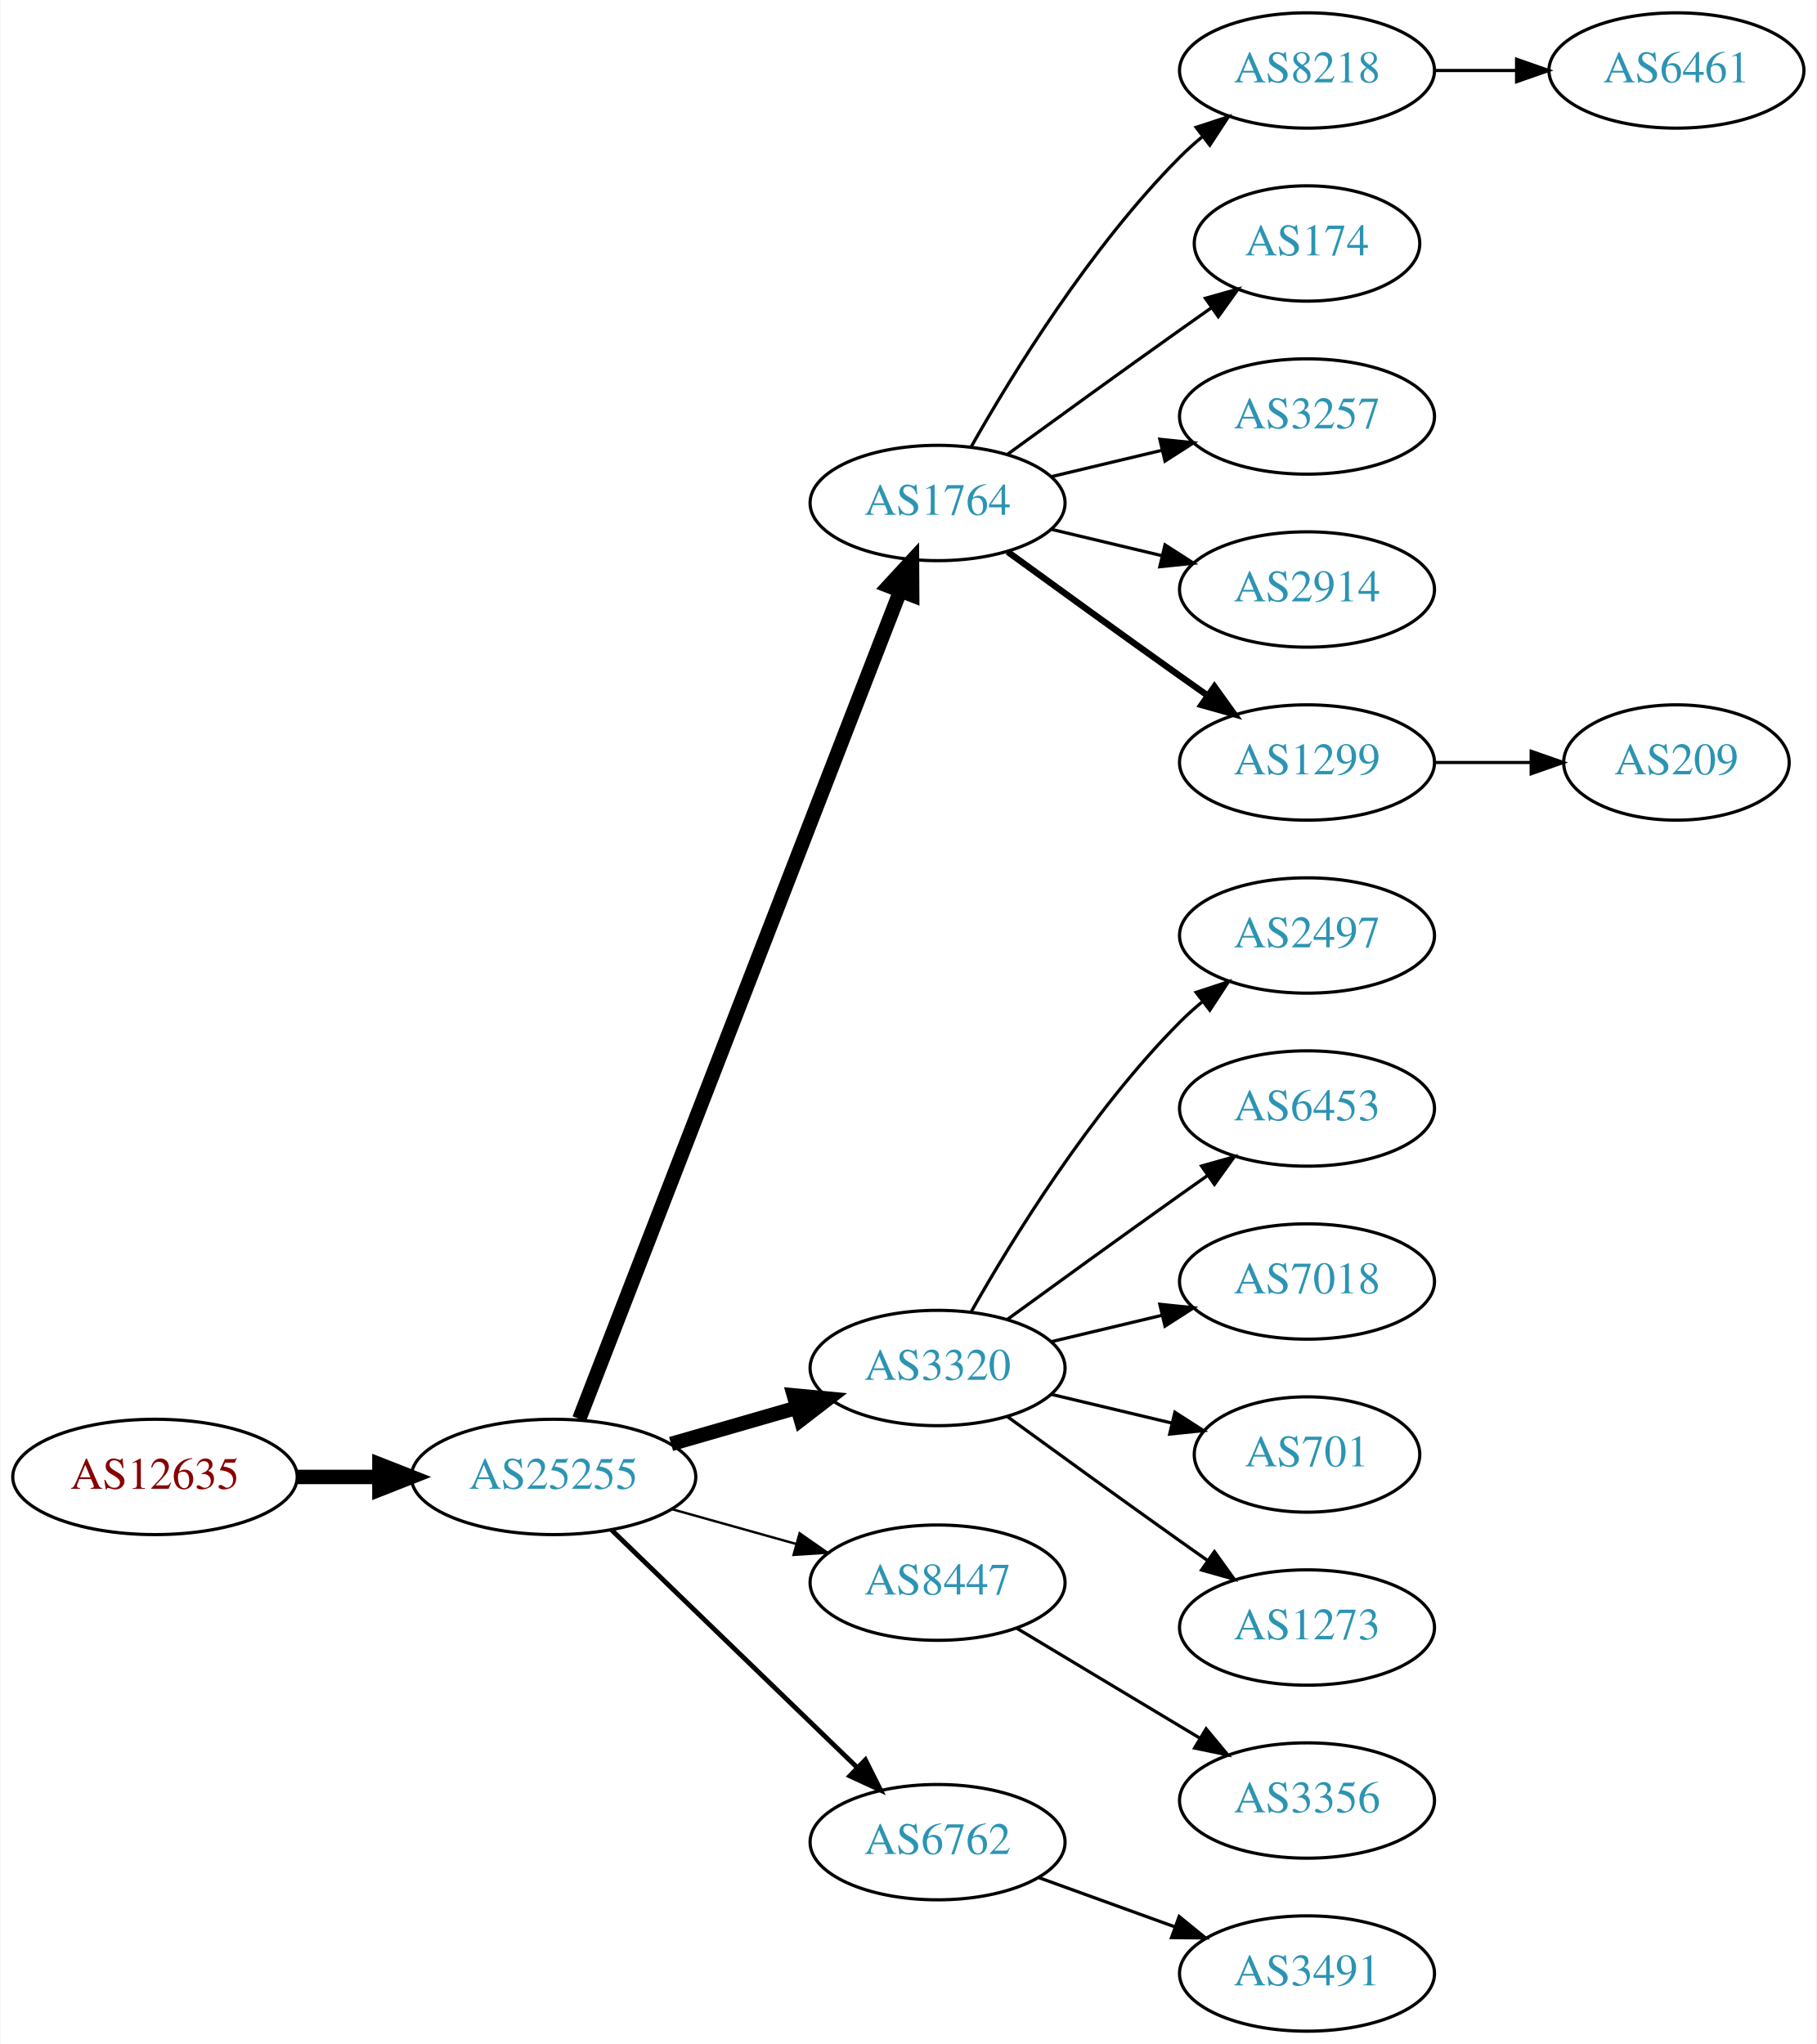
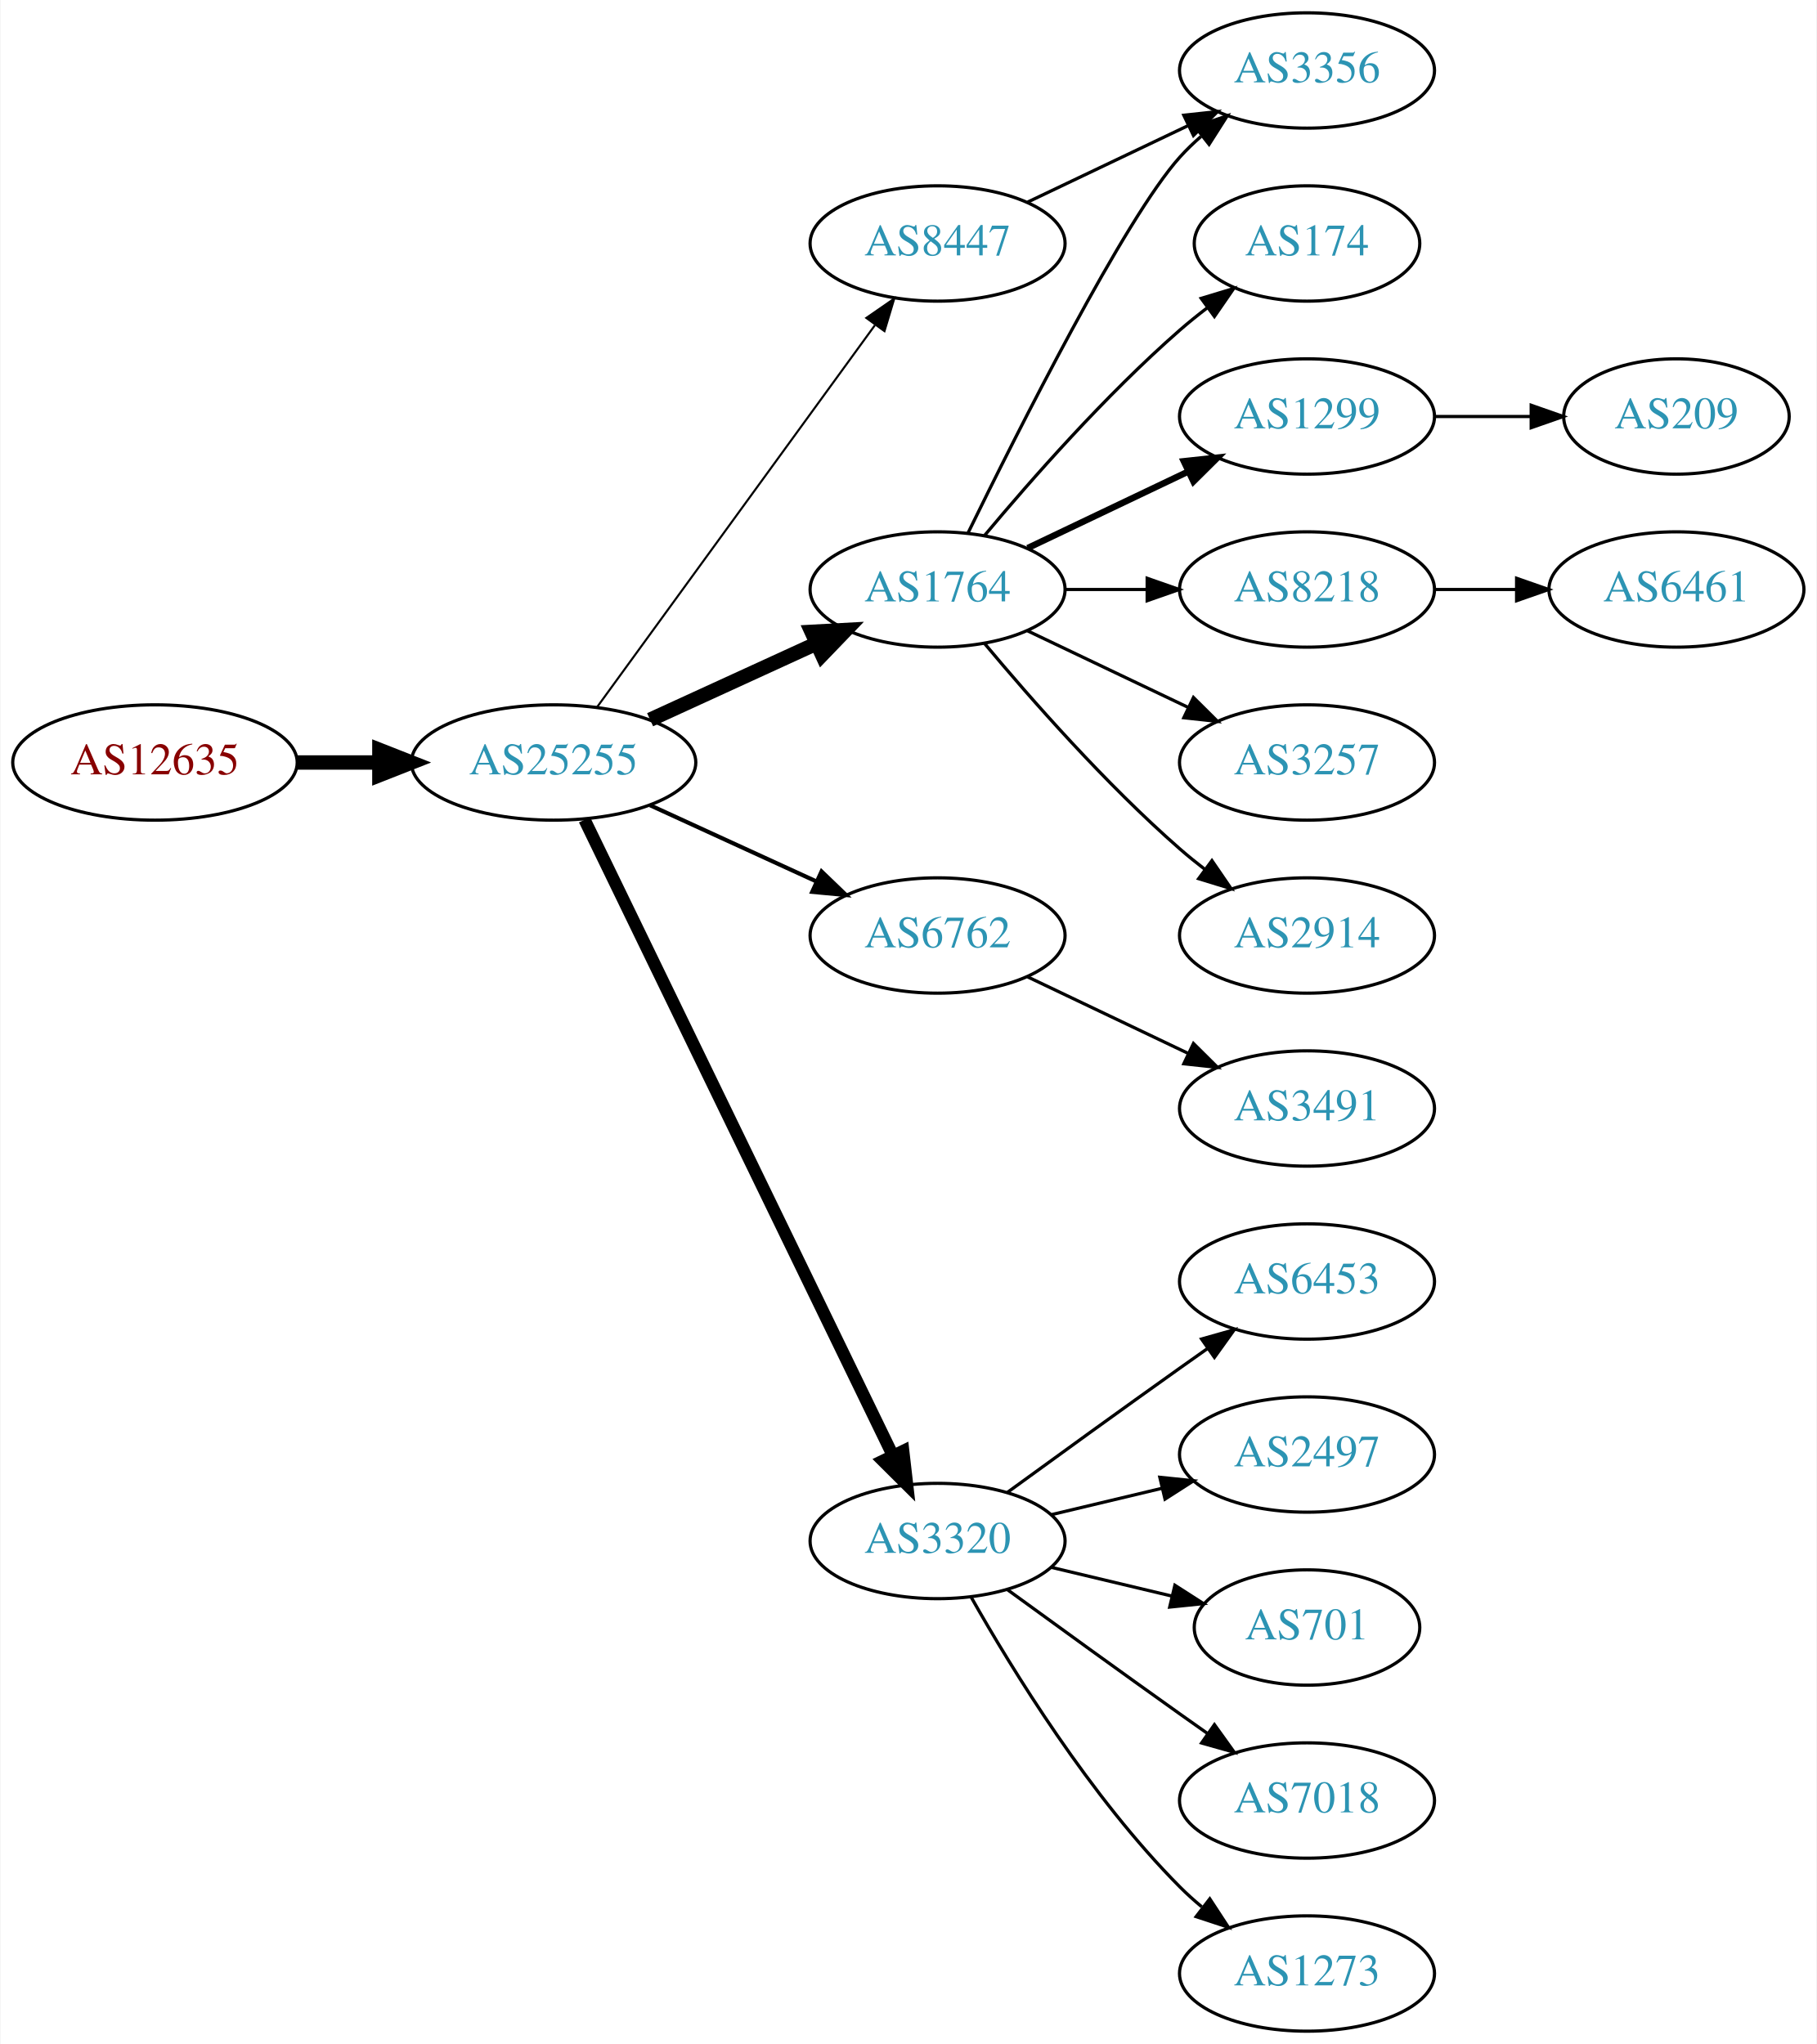
<svg xmlns="http://www.w3.org/2000/svg" xmlns:xlink="http://www.w3.org/1999/xlink" width="567pt" height="638pt" viewBox="0.00 0.00 566.66 638.00">
  <g id="graph0" class="graph" transform="scale(1 1) rotate(0) translate(4 634)">
    <polygon fill="white" stroke="none" points="-4,4 -4,-634 562.663,-634 562.663,4 -4,4" />
    <g id="node1" class="node">
      <g id="a_node1">
        <a xlink:href="/asn/12635" xlink:title="AS12635 ~ Vienna [AT]">
-           <ellipse fill="#ffffff" stroke="black" cx="44.196" cy="-173" rx="44.393" ry="18" />
-           <text text-anchor="middle" x="44.196" y="-169.3" font-family="Times,serif" font-size="14.00" fill="#880000">AS12635</text>
+           <ellipse fill="#ffffff" stroke="black" cx="44.196" cy="-396" rx="44.393" ry="18" />
+           <text text-anchor="middle" x="44.196" y="-392.3" font-family="Times,serif" font-size="14.00" fill="#880000">AS12635</text>
        </a>
      </g>
    </g>
    <g id="node2" class="node">
      <g id="a_node2">
        <a xlink:href="/asn/25255" xlink:title="AS25255 ~ ==&gt; TELE2 AUSTRIA &lt;== [AT]">
-           <ellipse fill="#ffffff" stroke="black" cx="168.588" cy="-173" rx="44.393" ry="18" />
-           <text text-anchor="middle" x="168.588" y="-169.3" font-family="Times,serif" font-size="14.00" fill="#2c94b3">AS25255</text>
+           <ellipse fill="#ffffff" stroke="black" cx="168.588" cy="-396" rx="44.393" ry="18" />
+           <text text-anchor="middle" x="168.588" y="-392.3" font-family="Times,serif" font-size="14.00" fill="#2c94b3">AS25255</text>
        </a>
      </g>
    </g>
    <g id="edge1" class="edge">
-       <path fill="none" stroke="black" stroke-width="4.5" d="M88.692,-173C96.898,-173 105.569,-173 114.041,-173" />
-       <polygon fill="black" stroke="black" stroke-width="4.5" points="114.233,-176.938 124.233,-173 114.233,-169.063 114.233,-176.938" />
+       <path fill="none" stroke="black" stroke-width="4.5" d="M88.692,-396C96.898,-396 105.569,-396 114.041,-396" />
+       <polygon fill="black" stroke="black" stroke-width="4.5" points="114.233,-399.938 124.233,-396 114.233,-392.063 114.233,-399.938" />
    </g>
    <g id="node3" class="node">
      <g id="a_node3">
        <a xlink:href="/asn/1764" xlink:title="AS1764 ~ NEXTLAYER-AS [AT]">
-           <ellipse fill="#ffffff" stroke="black" cx="288.431" cy="-477" rx="39.794" ry="18" />
-           <text text-anchor="middle" x="288.431" y="-473.3" font-family="Times,serif" font-size="14.00" fill="#2c94b3">AS1764</text>
+           <ellipse fill="#ffffff" stroke="black" cx="288.431" cy="-450" rx="39.794" ry="18" />
+           <text text-anchor="middle" x="288.431" y="-446.3" font-family="Times,serif" font-size="14.00" fill="#2c94b3">AS1764</text>
        </a>
      </g>
    </g>
    <g id="edge2" class="edge">
-       <path fill="none" stroke="black" stroke-width="4.5" d="M176.607,-191.106C196.461,-242.324 253.116,-388.477 276.81,-449.602" />
-       <polygon fill="black" stroke="black" stroke-width="4.5" points="273.163,-451.088 280.449,-458.989 280.506,-448.242 273.163,-451.088" />
+       <path fill="none" stroke="black" stroke-width="4.5" d="M198.718,-409.348C214.329,-416.502 233.727,-425.391 250.399,-433.03" />
+       <polygon fill="black" stroke="black" stroke-width="4.5" points="249.119,-436.775 259.851,-437.362 252.4,-429.616 249.119,-436.775" />
    </g>
    <g id="node4" class="node">
      <g id="a_node4">
-         <a xlink:href="/asn/3320" xlink:title="AS3320 ~ DTAG [DE]">
-           <ellipse fill="#ffffff" stroke="black" cx="288.431" cy="-207" rx="39.794" ry="18" />
-           <text text-anchor="middle" x="288.431" y="-203.3" font-family="Times,serif" font-size="14.00" fill="#2c94b3">AS3320</text>
+         <a xlink:href="/asn/6762" xlink:title="AS6762 ~ TELECOM ITALIA SPARKLE S.p.A. [IT]">
+           <ellipse fill="#ffffff" stroke="black" cx="288.431" cy="-342" rx="39.794" ry="18" />
+           <text text-anchor="middle" x="288.431" y="-338.3" font-family="Times,serif" font-size="14.00" fill="#2c94b3">AS6762</text>
        </a>
      </g>
    </g>
    <g id="edge3" class="edge">
-       <path fill="none" stroke="black" stroke-width="4.5" d="M205.265,-183.293C217.681,-186.876 231.736,-190.931 244.667,-194.662" />
-       <polygon fill="black" stroke="black" stroke-width="4.5" points="243.591,-198.449 254.29,-197.438 245.774,-190.883 243.591,-198.449" />
+       <path fill="none" stroke="black" stroke-width="1.286" d="M198.718,-382.652C214.329,-375.498 233.727,-366.609 250.399,-358.97" />
+       <polygon fill="black" stroke="black" stroke-width="1.286" points="252.218,-361.986 259.851,-354.638 249.302,-355.622 252.218,-361.986" />
    </g>
    <g id="node5" class="node">
      <g id="a_node5">
-         <a xlink:href="/asn/8447" xlink:title="AS8447 ~ A1 Telekom Austria AG [AT]">
-           <ellipse fill="#ffffff" stroke="black" cx="288.431" cy="-140" rx="39.794" ry="18" />
-           <text text-anchor="middle" x="288.431" y="-136.3" font-family="Times,serif" font-size="14.00" fill="#2c94b3">AS8447</text>
+         <a xlink:href="/asn/3320" xlink:title="AS3320 ~ DTAG [DE]">
+           <ellipse fill="#ffffff" stroke="black" cx="288.431" cy="-153" rx="39.794" ry="18" />
+           <text text-anchor="middle" x="288.431" y="-149.3" font-family="Times,serif" font-size="14.00" fill="#2c94b3">AS3320</text>
        </a>
      </g>
    </g>
    <g id="edge4" class="edge">
-       <path fill="none" stroke="black" stroke-width="0.75" d="M205.585,-162.92C217.762,-159.51 231.487,-155.666 244.169,-152.115" />
-       <polygon fill="black" stroke="black" stroke-width="0.75" points="245.38,-155.41 254.066,-149.343 243.492,-148.67 245.38,-155.41" />
+       <path fill="none" stroke="black" stroke-width="3.857" d="M178.253,-378.132C198.734,-335.899 250.221,-229.728 274.447,-179.773" />
+       <polygon fill="black" stroke="black" stroke-width="3.857" points="277.697,-181.092 278.912,-170.567 271.399,-178.037 277.697,-181.092" />
    </g>
    <g id="node6" class="node">
      <g id="a_node6">
-         <a xlink:href="/asn/6762" xlink:title="AS6762 ~ TELECOM ITALIA SPARKLE S.p.A. [IT]">
-           <ellipse fill="#ffffff" stroke="black" cx="288.431" cy="-59" rx="39.794" ry="18" />
-           <text text-anchor="middle" x="288.431" y="-55.3" font-family="Times,serif" font-size="14.00" fill="#2c94b3">AS6762</text>
+         <a xlink:href="/asn/8447" xlink:title="AS8447 ~ A1 Telekom Austria AG [AT]">
+           <ellipse fill="#ffffff" stroke="black" cx="288.431" cy="-558" rx="39.794" ry="18" />
+           <text text-anchor="middle" x="288.431" y="-554.3" font-family="Times,serif" font-size="14.00" fill="#2c94b3">AS8447</text>
        </a>
      </g>
    </g>
    <g id="edge5" class="edge">
-       <path fill="none" stroke="black" stroke-width="1.5" d="M186.724,-156.423C206.911,-136.894 240.582,-104.321 263.378,-82.269" />
-       <polygon fill="black" stroke="black" stroke-width="1.5" points="265.903,-84.696 270.656,-75.228 261.036,-79.665 265.903,-84.696" />
+       <path fill="none" stroke="black" stroke-width="0.643" d="M182.199,-413.337C203.02,-441.96 244.683,-499.233 268.871,-532.486" />
+       <polygon fill="black" stroke="black" stroke-width="0.643" points="266.197,-534.76 274.91,-540.788 271.858,-530.642 266.197,-534.76" />
    </g>
    <g id="node7" class="node">
      <g id="a_node7">
-         <a xlink:href="/asn/8218" xlink:title="AS8218 ~ legacy Neotelecoms [FR]">
-           <ellipse fill="#ffffff" stroke="black" cx="403.724" cy="-612" rx="39.794" ry="18" />
-           <text text-anchor="middle" x="403.724" y="-608.3" font-family="Times,serif" font-size="14.00" fill="#2c94b3">AS8218</text>
-         </a>
-       </g>
-     </g>
-     <g id="edge6" class="edge">
-       <path fill="none" stroke="black" d="M298.891,-494.49C311.672,-517.096 336.105,-556.886 364.077,-585 366.188,-587.121 368.484,-589.188 370.87,-591.171" />
-       <polygon fill="black" stroke="black" points="369.122,-594.242 379.185,-597.556 373.385,-588.69 369.122,-594.242" />
-     </g>
-     <g id="node8" class="node">
-       <g id="a_node8">
        <a xlink:href="/asn/174" xlink:title="AS174 ~ Cogent Communications [US]">
          <ellipse fill="#ffffff" stroke="black" cx="403.724" cy="-558" rx="35.194" ry="18" />
          <text text-anchor="middle" x="403.724" y="-554.3" font-family="Times,serif" font-size="14.00" fill="#2c94b3">AS174</text>
        </a>
      </g>
    </g>
+     <g id="edge6" class="edge">
+       <path fill="none" stroke="black" d="M303.061,-466.817C317.343,-483.929 340.89,-510.745 364.077,-531 366.747,-533.332 369.62,-535.648 372.55,-537.886" />
+       <polygon fill="black" stroke="black" points="370.701,-540.87 380.841,-543.939 374.828,-535.216 370.701,-540.87" />
+     </g>
+     <g id="node8" class="node">
+       <g id="a_node8">
+         <a xlink:href="/asn/1299" xlink:title="AS1299 ~ Telia Carrier [EU]">
+           <ellipse fill="#ffffff" stroke="black" cx="403.724" cy="-504" rx="39.794" ry="18" />
+           <text text-anchor="middle" x="403.724" y="-500.3" font-family="Times,serif" font-size="14.00" fill="#2c94b3">AS1299</text>
+         </a>
+       </g>
+     </g>
    <g id="edge7" class="edge">
-       <path fill="none" stroke="black" d="M310.279,-492.222C325.213,-503.091 345.827,-518.025 364.077,-531 367.288,-533.282 370.657,-535.661 374.011,-538.018" />
-       <polygon fill="black" stroke="black" points="372.023,-540.899 382.222,-543.77 376.039,-535.166 372.023,-540.899" />
+       <path fill="none" stroke="black" stroke-width="2" d="M316.567,-462.934C331.561,-470.081 350.382,-479.052 366.605,-486.785" />
+       <polygon fill="black" stroke="black" stroke-width="2" points="365.276,-490.028 375.809,-491.171 368.288,-483.709 365.276,-490.028" />
    </g>
    <g id="node9" class="node">
      <g id="a_node9">
-         <a xlink:href="/asn/3257" xlink:title="AS3257 ~ GTT [DE]">
-           <ellipse fill="#ffffff" stroke="black" cx="403.724" cy="-504" rx="39.794" ry="18" />
-           <text text-anchor="middle" x="403.724" y="-500.3" font-family="Times,serif" font-size="14.00" fill="#2c94b3">AS3257</text>
+         <a xlink:href="/asn/3356" xlink:title="AS3356 ~ Level 3 Parent, LLC [US]">
+           <ellipse fill="#ffffff" stroke="black" cx="403.724" cy="-612" rx="39.794" ry="18" />
+           <text text-anchor="middle" x="403.724" y="-608.3" font-family="Times,serif" font-size="14.00" fill="#2c94b3">AS3356</text>
        </a>
      </g>
    </g>
    <g id="edge8" class="edge">
-       <path fill="none" stroke="black" d="M324.038,-485.248C334.909,-487.838 347.064,-490.735 358.506,-493.462" />
-       <polygon fill="black" stroke="black" points="357.789,-496.889 368.328,-495.803 359.412,-490.08 357.789,-496.889" />
+       <path fill="none" stroke="black" d="M297.869,-467.511C313.487,-499.509 346.874,-565.893 364.077,-585 366.08,-587.224 368.298,-589.363 370.631,-591.397" />
+       <polygon fill="black" stroke="black" points="368.829,-594.433 378.85,-597.873 373.161,-588.935 368.829,-594.433" />
    </g>
    <g id="node10" class="node">
      <g id="a_node10">
-         <a xlink:href="/asn/2914" xlink:title="AS2914 ~ NTT America, Inc. [US]">
+         <a xlink:href="/asn/8218" xlink:title="AS8218 ~ legacy Neotelecoms [FR]">
          <ellipse fill="#ffffff" stroke="black" cx="403.724" cy="-450" rx="39.794" ry="18" />
-           <text text-anchor="middle" x="403.724" y="-446.3" font-family="Times,serif" font-size="14.00" fill="#2c94b3">AS2914</text>
+           <text text-anchor="middle" x="403.724" y="-446.3" font-family="Times,serif" font-size="14.00" fill="#2c94b3">AS8218</text>
        </a>
      </g>
    </g>
    <g id="edge9" class="edge">
-       <path fill="none" stroke="black" d="M324.038,-468.752C334.909,-466.162 347.064,-463.265 358.506,-460.538" />
-       <polygon fill="black" stroke="black" points="359.412,-463.92 368.328,-458.197 357.789,-457.111 359.412,-463.92" />
+       <path fill="none" stroke="black" d="M328.103,-450C336.306,-450 345.07,-450 353.602,-450" />
+       <polygon fill="black" stroke="black" points="353.841,-453.5 363.841,-450 353.841,-446.5 353.841,-453.5" />
    </g>
    <g id="node11" class="node">
      <g id="a_node11">
-         <a xlink:href="/asn/1299" xlink:title="AS1299 ~ Telia Carrier [EU]">
+         <a xlink:href="/asn/3257" xlink:title="AS3257 ~ GTT [DE]">
          <ellipse fill="#ffffff" stroke="black" cx="403.724" cy="-396" rx="39.794" ry="18" />
-           <text text-anchor="middle" x="403.724" y="-392.3" font-family="Times,serif" font-size="14.00" fill="#2c94b3">AS1299</text>
+           <text text-anchor="middle" x="403.724" y="-392.3" font-family="Times,serif" font-size="14.00" fill="#2c94b3">AS3257</text>
        </a>
      </g>
    </g>
    <g id="edge10" class="edge">
-       <path fill="none" stroke="black" stroke-width="2" d="M310.279,-461.778C325.213,-450.909 345.827,-435.975 364.077,-423 366.898,-420.995 369.841,-418.915 372.789,-416.841" />
-       <polygon fill="black" stroke="black" stroke-width="2" points="374.835,-419.681 381.013,-411.074 370.816,-413.95 374.835,-419.681" />
-     </g>
-     <g id="node13" class="node">
-       <g id="a_node13">
-         <a xlink:href="/asn/2497" xlink:title="AS2497 ~ Internet Initiative Japan Inc. [JP]">
+       <path fill="none" stroke="black" d="M316.567,-437.066C331.561,-429.919 350.382,-420.948 366.605,-413.215" />
+       <polygon fill="black" stroke="black" points="368.288,-416.291 375.809,-408.829 365.276,-409.972 368.288,-416.291" />
+     </g>
+     <g id="node12" class="node">
+       <g id="a_node12">
+         <a xlink:href="/asn/2914" xlink:title="AS2914 ~ NTT America, Inc. [US]">
          <ellipse fill="#ffffff" stroke="black" cx="403.724" cy="-342" rx="39.794" ry="18" />
-           <text text-anchor="middle" x="403.724" y="-338.3" font-family="Times,serif" font-size="14.00" fill="#2c94b3">AS2497</text>
-         </a>
-       </g>
-     </g>
-     <g id="edge12" class="edge">
-       <path fill="none" stroke="black" d="M298.891,-224.49C311.672,-247.096 336.105,-286.886 364.077,-315 366.188,-317.121 368.484,-319.188 370.87,-321.171" />
-       <polygon fill="black" stroke="black" points="369.122,-324.242 379.185,-327.556 373.385,-318.69 369.122,-324.242" />
+           <text text-anchor="middle" x="403.724" y="-338.3" font-family="Times,serif" font-size="14.00" fill="#2c94b3">AS2914</text>
+         </a>
+       </g>
+     </g>
+     <g id="edge11" class="edge">
+       <path fill="none" stroke="black" d="M303.061,-433.183C317.343,-416.071 340.89,-389.255 364.077,-369 366.543,-366.846 369.182,-364.706 371.879,-362.628" />
+       <polygon fill="black" stroke="black" points="374.052,-365.375 380.033,-356.63 369.904,-359.736 374.052,-365.375" />
+     </g>
+     <g id="node20" class="node">
+       <g id="a_node20">
+         <a xlink:href="/asn/3491" xlink:title="AS3491 ~ PCCW Global, Inc. [US]">
+           <ellipse fill="#ffffff" stroke="black" cx="403.724" cy="-288" rx="39.794" ry="18" />
+           <text text-anchor="middle" x="403.724" y="-284.3" font-family="Times,serif" font-size="14.00" fill="#2c94b3">AS3491</text>
+         </a>
+       </g>
+     </g>
+     <g id="edge19" class="edge">
+       <path fill="none" stroke="black" d="M316.567,-329.066C331.561,-321.919 350.382,-312.948 366.605,-305.215" />
+       <polygon fill="black" stroke="black" points="368.288,-308.291 375.809,-300.829 365.276,-301.972 368.288,-308.291" />
    </g>
    <g id="node14" class="node">
      <g id="a_node14">
        <a xlink:href="/asn/6453" xlink:title="AS6453 ~ TATA COMMUNICATIONS (AMERICA) INC [US]">
-           <ellipse fill="#ffffff" stroke="black" cx="403.724" cy="-288" rx="39.794" ry="18" />
-           <text text-anchor="middle" x="403.724" y="-284.3" font-family="Times,serif" font-size="14.00" fill="#2c94b3">AS6453</text>
+           <ellipse fill="#ffffff" stroke="black" cx="403.724" cy="-234" rx="39.794" ry="18" />
+           <text text-anchor="middle" x="403.724" y="-230.3" font-family="Times,serif" font-size="14.00" fill="#2c94b3">AS6453</text>
        </a>
      </g>
    </g>
    <g id="edge13" class="edge">
-       <path fill="none" stroke="black" d="M310.279,-222.222C325.213,-233.091 345.827,-248.025 364.077,-261 366.898,-263.005 369.841,-265.085 372.789,-267.159" />
-       <polygon fill="black" stroke="black" points="370.816,-270.05 381.013,-272.926 374.835,-264.319 370.816,-270.05" />
+       <path fill="none" stroke="black" d="M310.279,-168.222C325.213,-179.091 345.827,-194.025 364.077,-207 366.898,-209.005 369.841,-211.085 372.789,-213.159" />
+       <polygon fill="black" stroke="black" points="370.816,-216.05 381.013,-218.926 374.835,-210.319 370.816,-216.05" />
    </g>
    <g id="node15" class="node">
      <g id="a_node15">
-         <a xlink:href="/asn/7018" xlink:title="AS7018 ~ AT&amp;T Services, Inc. [US]">
-           <ellipse fill="#ffffff" stroke="black" cx="403.724" cy="-234" rx="39.794" ry="18" />
-           <text text-anchor="middle" x="403.724" y="-230.3" font-family="Times,serif" font-size="14.00" fill="#2c94b3">AS7018</text>
+         <a xlink:href="/asn/2497" xlink:title="AS2497 ~ Internet Initiative Japan Inc. [JP]">
+           <ellipse fill="#ffffff" stroke="black" cx="403.724" cy="-180" rx="39.794" ry="18" />
+           <text text-anchor="middle" x="403.724" y="-176.3" font-family="Times,serif" font-size="14.00" fill="#2c94b3">AS2497</text>
        </a>
      </g>
    </g>
    <g id="edge14" class="edge">
-       <path fill="none" stroke="black" d="M324.038,-215.248C334.909,-217.838 347.064,-220.735 358.506,-223.462" />
-       <polygon fill="black" stroke="black" points="357.789,-226.889 368.328,-225.803 359.412,-220.08 357.789,-226.889" />
+       <path fill="none" stroke="black" d="M324.038,-161.248C334.909,-163.838 347.064,-166.735 358.506,-169.462" />
+       <polygon fill="black" stroke="black" points="357.789,-172.889 368.328,-171.803 359.412,-166.08 357.789,-172.889" />
    </g>
    <g id="node16" class="node">
      <g id="a_node16">
        <a xlink:href="/asn/701" xlink:title="AS701 ~ UUNET [US]">
-           <ellipse fill="#ffffff" stroke="black" cx="403.724" cy="-180" rx="35.194" ry="18" />
-           <text text-anchor="middle" x="403.724" y="-176.3" font-family="Times,serif" font-size="14.00" fill="#2c94b3">AS701</text>
+           <ellipse fill="#ffffff" stroke="black" cx="403.724" cy="-126" rx="35.194" ry="18" />
+           <text text-anchor="middle" x="403.724" y="-122.3" font-family="Times,serif" font-size="14.00" fill="#2c94b3">AS701</text>
        </a>
      </g>
    </g>
    <g id="edge15" class="edge">
-       <path fill="none" stroke="black" d="M324.038,-198.752C335.833,-195.942 349.137,-192.771 361.405,-189.847" />
-       <polygon fill="black" stroke="black" points="362.494,-193.186 371.41,-187.463 360.871,-186.376 362.494,-193.186" />
+       <path fill="none" stroke="black" d="M324.038,-144.752C335.833,-141.942 349.137,-138.771 361.405,-135.847" />
+       <polygon fill="black" stroke="black" points="362.494,-139.186 371.41,-133.463 360.871,-132.376 362.494,-139.186" />
    </g>
    <g id="node17" class="node">
      <g id="a_node17">
-         <a xlink:href="/asn/1273" xlink:title="AS1273 ~ Vodafone Group PLC [EU]">
-           <ellipse fill="#ffffff" stroke="black" cx="403.724" cy="-126" rx="39.794" ry="18" />
-           <text text-anchor="middle" x="403.724" y="-122.3" font-family="Times,serif" font-size="14.00" fill="#2c94b3">AS1273</text>
+         <a xlink:href="/asn/7018" xlink:title="AS7018 ~ AT&amp;T Services, Inc. [US]">
+           <ellipse fill="#ffffff" stroke="black" cx="403.724" cy="-72" rx="39.794" ry="18" />
+           <text text-anchor="middle" x="403.724" y="-68.3" font-family="Times,serif" font-size="14.00" fill="#2c94b3">AS7018</text>
        </a>
      </g>
    </g>
    <g id="edge16" class="edge">
-       <path fill="none" stroke="black" d="M310.279,-191.778C325.213,-180.909 345.827,-165.975 364.077,-153 366.898,-150.995 369.841,-148.915 372.789,-146.841" />
-       <polygon fill="black" stroke="black" points="374.835,-149.681 381.013,-141.074 370.816,-143.95 374.835,-149.681" />
+       <path fill="none" stroke="black" d="M310.279,-137.778C325.213,-126.909 345.827,-111.975 364.077,-99 366.898,-96.995 369.841,-94.915 372.789,-92.841" />
+       <polygon fill="black" stroke="black" points="374.835,-95.681 381.013,-87.074 370.816,-89.95 374.835,-95.681" />
    </g>
    <g id="node18" class="node">
      <g id="a_node18">
-         <a xlink:href="/asn/3356" xlink:title="AS3356 ~ Level 3 Parent, LLC [US]">
-           <ellipse fill="#ffffff" stroke="black" cx="403.724" cy="-72" rx="39.794" ry="18" />
-           <text text-anchor="middle" x="403.724" y="-68.3" font-family="Times,serif" font-size="14.00" fill="#2c94b3">AS3356</text>
+         <a xlink:href="/asn/1273" xlink:title="AS1273 ~ Vodafone Group PLC [EU]">
+           <ellipse fill="#ffffff" stroke="black" cx="403.724" cy="-18" rx="39.794" ry="18" />
+           <text text-anchor="middle" x="403.724" y="-14.3" font-family="Times,serif" font-size="14.00" fill="#2c94b3">AS1273</text>
        </a>
      </g>
    </g>
    <g id="edge17" class="edge">
-       <path fill="none" stroke="black" d="M313.181,-125.745C329.797,-115.771 352.193,-102.329 370.43,-91.383" />
-       <polygon fill="black" stroke="black" points="372.232,-94.384 379.005,-86.236 368.63,-88.382 372.232,-94.384" />
+       <path fill="none" stroke="black" d="M298.891,-135.51C311.672,-112.904 336.105,-73.114 364.077,-45 366.188,-42.879 368.484,-40.812 370.87,-38.829" />
+       <polygon fill="black" stroke="black" points="373.385,-41.31 379.185,-32.444 369.122,-35.758 373.385,-41.31" />
+     </g>
+     <g id="edge20" class="edge">
+       <path fill="none" stroke="black" d="M316.567,-570.934C331.561,-578.081 350.382,-587.052 366.605,-594.785" />
+       <polygon fill="black" stroke="black" points="365.276,-598.028 375.809,-599.171 368.288,-591.709 365.276,-598.028" />
+     </g>
+     <g id="node13" class="node">
+       <g id="a_node13">
+         <a xlink:href="/asn/209" xlink:title="AS209 ~ CenturyLink Communications, LLC [US]">
+           <ellipse fill="#ffffff" stroke="black" cx="519.017" cy="-504" rx="35.194" ry="18" />
+           <text text-anchor="middle" x="519.017" y="-500.3" font-family="Times,serif" font-size="14.00" fill="#2c94b3">AS209</text>
+         </a>
+       </g>
+     </g>
+     <g id="edge12" class="edge">
+       <path fill="none" stroke="black" d="M443.396,-504C453.101,-504 463.592,-504 473.555,-504" />
+       <polygon fill="black" stroke="black" points="473.691,-507.5 483.691,-504 473.691,-500.5 473.691,-507.5" />
    </g>
    <g id="node19" class="node">
      <g id="a_node19">
-         <a xlink:href="/asn/3491" xlink:title="AS3491 ~ PCCW Global, Inc. [US]">
-           <ellipse fill="#ffffff" stroke="black" cx="403.724" cy="-18" rx="39.794" ry="18" />
-           <text text-anchor="middle" x="403.724" y="-14.3" font-family="Times,serif" font-size="14.00" fill="#2c94b3">AS3491</text>
+         <a xlink:href="/asn/6461" xlink:title="AS6461 ~ Zayo Bandwidth [US]">
+           <ellipse fill="#ffffff" stroke="black" cx="519.017" cy="-450" rx="39.794" ry="18" />
+           <text text-anchor="middle" x="519.017" y="-446.3" font-family="Times,serif" font-size="14.00" fill="#2c94b3">AS6461</text>
        </a>
      </g>
    </g>
    <g id="edge18" class="edge">
-       <path fill="none" stroke="black" d="M320.09,-47.905C333.062,-43.21 348.355,-37.676 362.236,-32.652" />
-       <polygon fill="black" stroke="black" points="363.828,-35.798 372.041,-29.104 361.446,-29.216 363.828,-35.798" />
-     </g>
-     <g id="node12" class="node">
-       <g id="a_node12">
-         <a xlink:href="/asn/6461" xlink:title="AS6461 ~ Zayo Bandwidth [US]">
-           <ellipse fill="#ffffff" stroke="black" cx="519.017" cy="-612" rx="39.794" ry="18" />
-           <text text-anchor="middle" x="519.017" y="-608.3" font-family="Times,serif" font-size="14.00" fill="#2c94b3">AS6461</text>
-         </a>
-       </g>
-     </g>
-     <g id="edge11" class="edge">
-       <path fill="none" stroke="black" d="M443.396,-612C451.599,-612 460.363,-612 468.895,-612" />
-       <polygon fill="black" stroke="black" points="469.134,-615.5 479.134,-612 469.134,-608.5 469.134,-615.5" />
-     </g>
-     <g id="node20" class="node">
-       <g id="a_node20">
-         <a xlink:href="/asn/209" xlink:title="AS209 ~ CenturyLink Communications, LLC [US]">
-           <ellipse fill="#ffffff" stroke="black" cx="519.017" cy="-396" rx="35.194" ry="18" />
-           <text text-anchor="middle" x="519.017" y="-392.3" font-family="Times,serif" font-size="14.00" fill="#2c94b3">AS209</text>
-         </a>
-       </g>
-     </g>
-     <g id="edge19" class="edge">
-       <path fill="none" stroke="black" d="M443.396,-396C453.101,-396 463.592,-396 473.555,-396" />
-       <polygon fill="black" stroke="black" points="473.691,-399.5 483.691,-396 473.691,-392.5 473.691,-399.5" />
+       <path fill="none" stroke="black" d="M443.396,-450C451.599,-450 460.363,-450 468.895,-450" />
+       <polygon fill="black" stroke="black" points="469.134,-453.5 479.134,-450 469.134,-446.5 469.134,-453.5" />
    </g>
  </g>
</svg>
